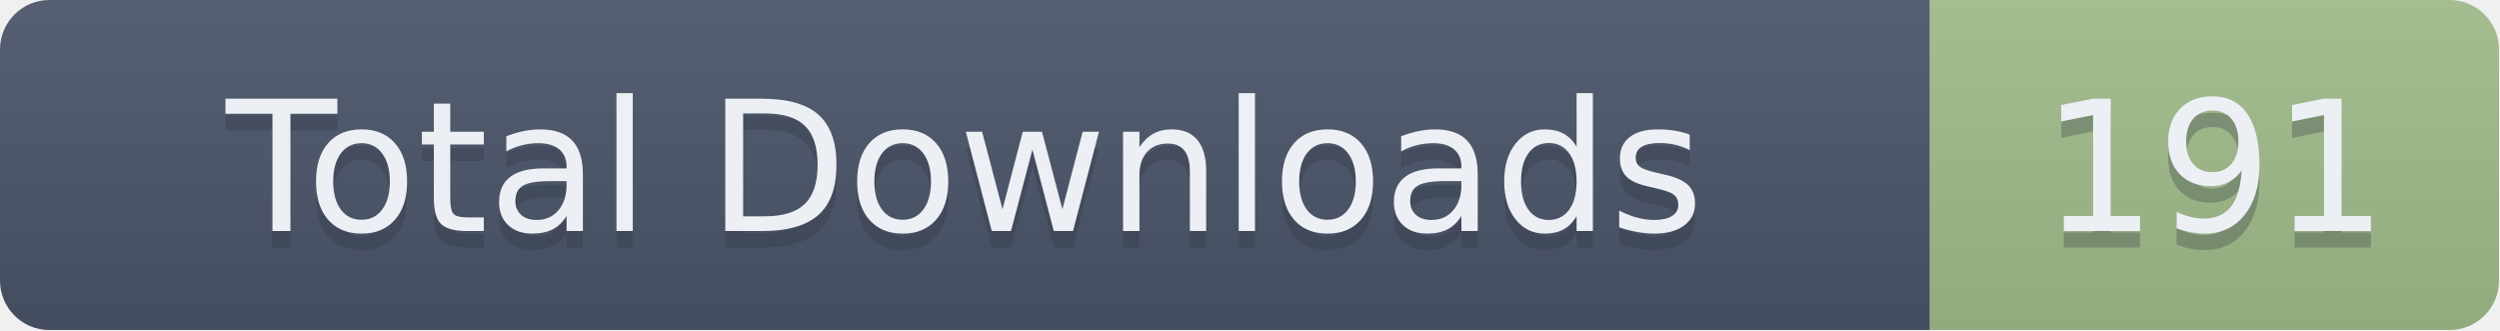
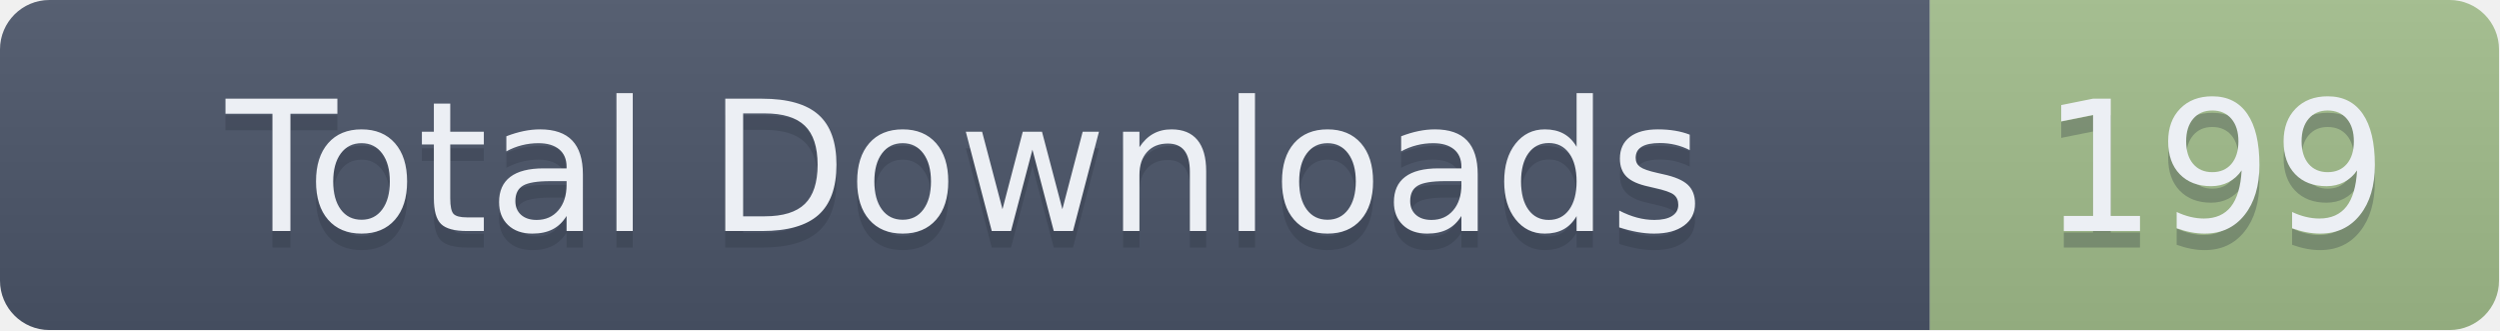
- <svg xmlns="http://www.w3.org/2000/svg" width="151.5" height="20" role="img" aria-label="Total Downloads: 191">
+ <svg xmlns="http://www.w3.org/2000/svg" width="151.5" height="20" role="img" aria-label="Total Downloads: 199">
  <linearGradient id="s" x2="0" y2="100%">
    <stop offset="0" stop-color="#bbb" stop-opacity=".1" />
    <stop offset="1" stop-opacity=".1" />
  </linearGradient>
  <clipPath id="r">
    <rect width="151.5" height="20" rx="3" fill="#fff" />
  </clipPath>
  <g clip-path="url(#r)">
    <rect width="117" height="20" fill="#4C566A" />
    <rect x="117" width="34.5" height="20" fill="#A3BE8C" />
    <rect width="151.5" height="20" fill="url(#s)" />
  </g>
  <g fill="#ECEFF4" text-anchor="middle" font-family="Verdana,Geneva,DejaVu Sans,sans-serif" text-rendering="geometricPrecision" font-size="110">
    <text aria-hidden="true" x="585" y="150" fill="#2E3440" fill-opacity=".3" transform="scale(.1)" textLength="1070">Total Downloads</text>
    <text x="585" y="140" transform="scale(.1)" textLength="1070">Total Downloads</text>
-     <text aria-hidden="true" x="1342.5" y="150" fill="#2E3440" fill-opacity=".3" transform="scale(.1)" textLength="245">191</text>
-     <text x="1342.5" y="140" transform="scale(.1)" textLength="245">191</text>
+     <text aria-hidden="true" x="1342.5" y="150" fill="#2E3440" fill-opacity=".3" transform="scale(.1)" textLength="245">199</text>
+     <text x="1342.5" y="140" transform="scale(.1)" textLength="245">199</text>
  </g>
</svg>
